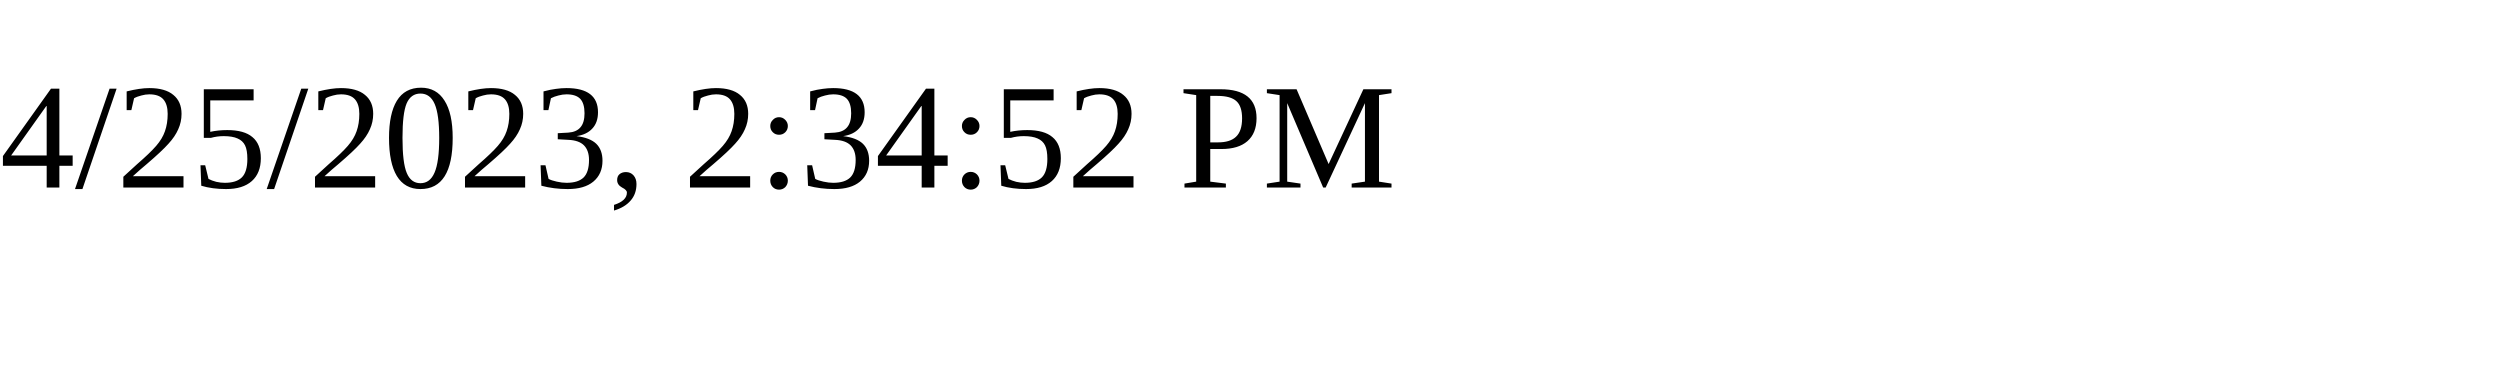
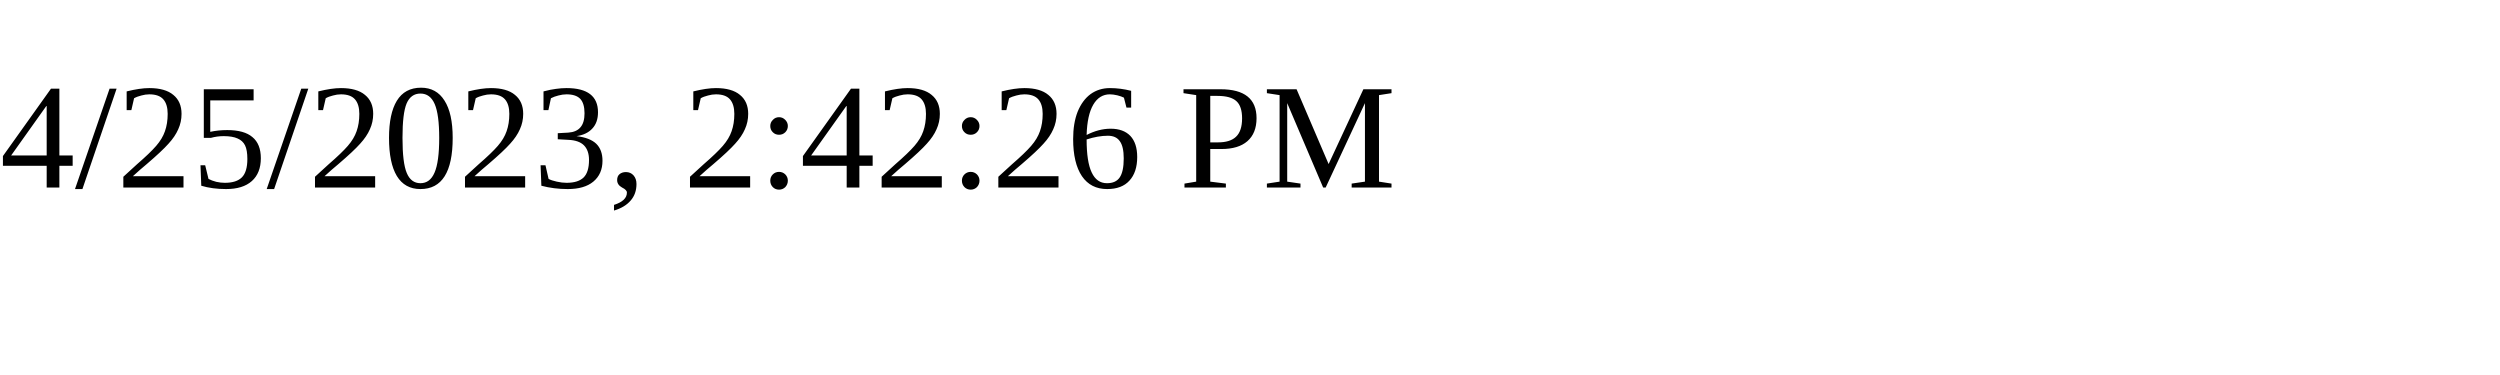
<svg xmlns="http://www.w3.org/2000/svg" height="30" width="200">
-   <text x="0" y="15">4/25/2023, 2:34:52 PM</text>
+   <text x="0" y="15">4/25/2023, 2:42:26 PM</text>
</svg>
